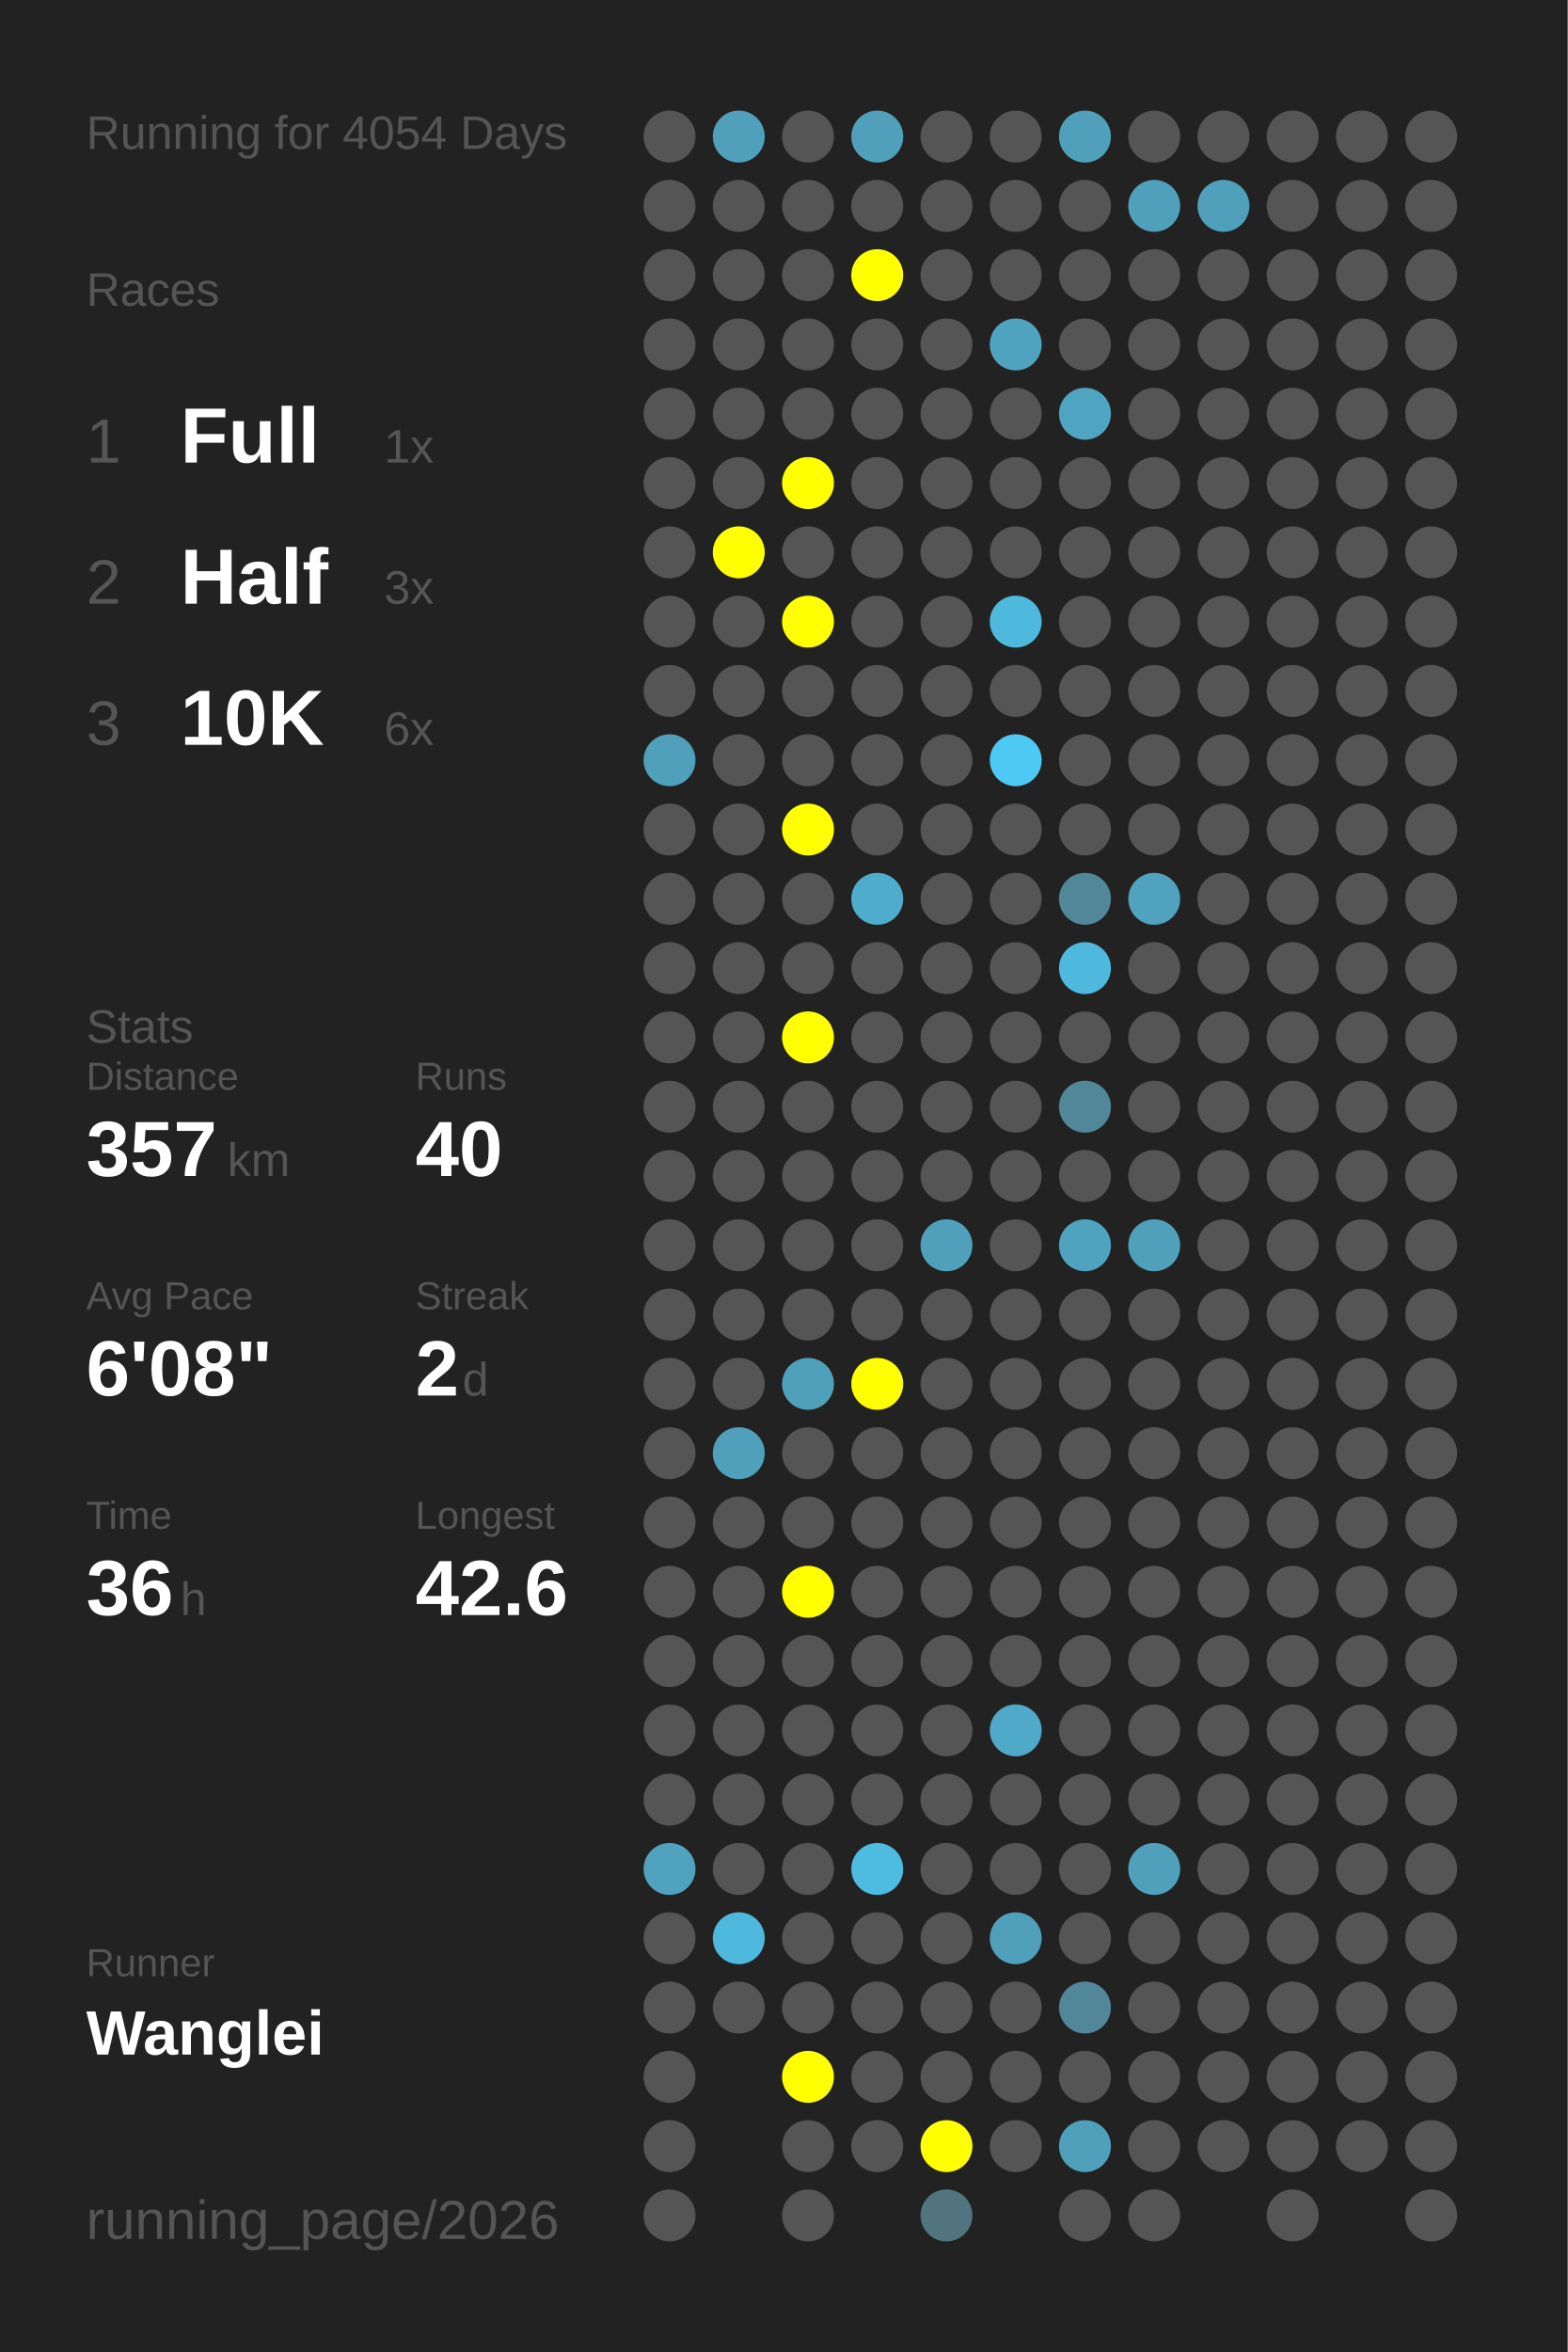
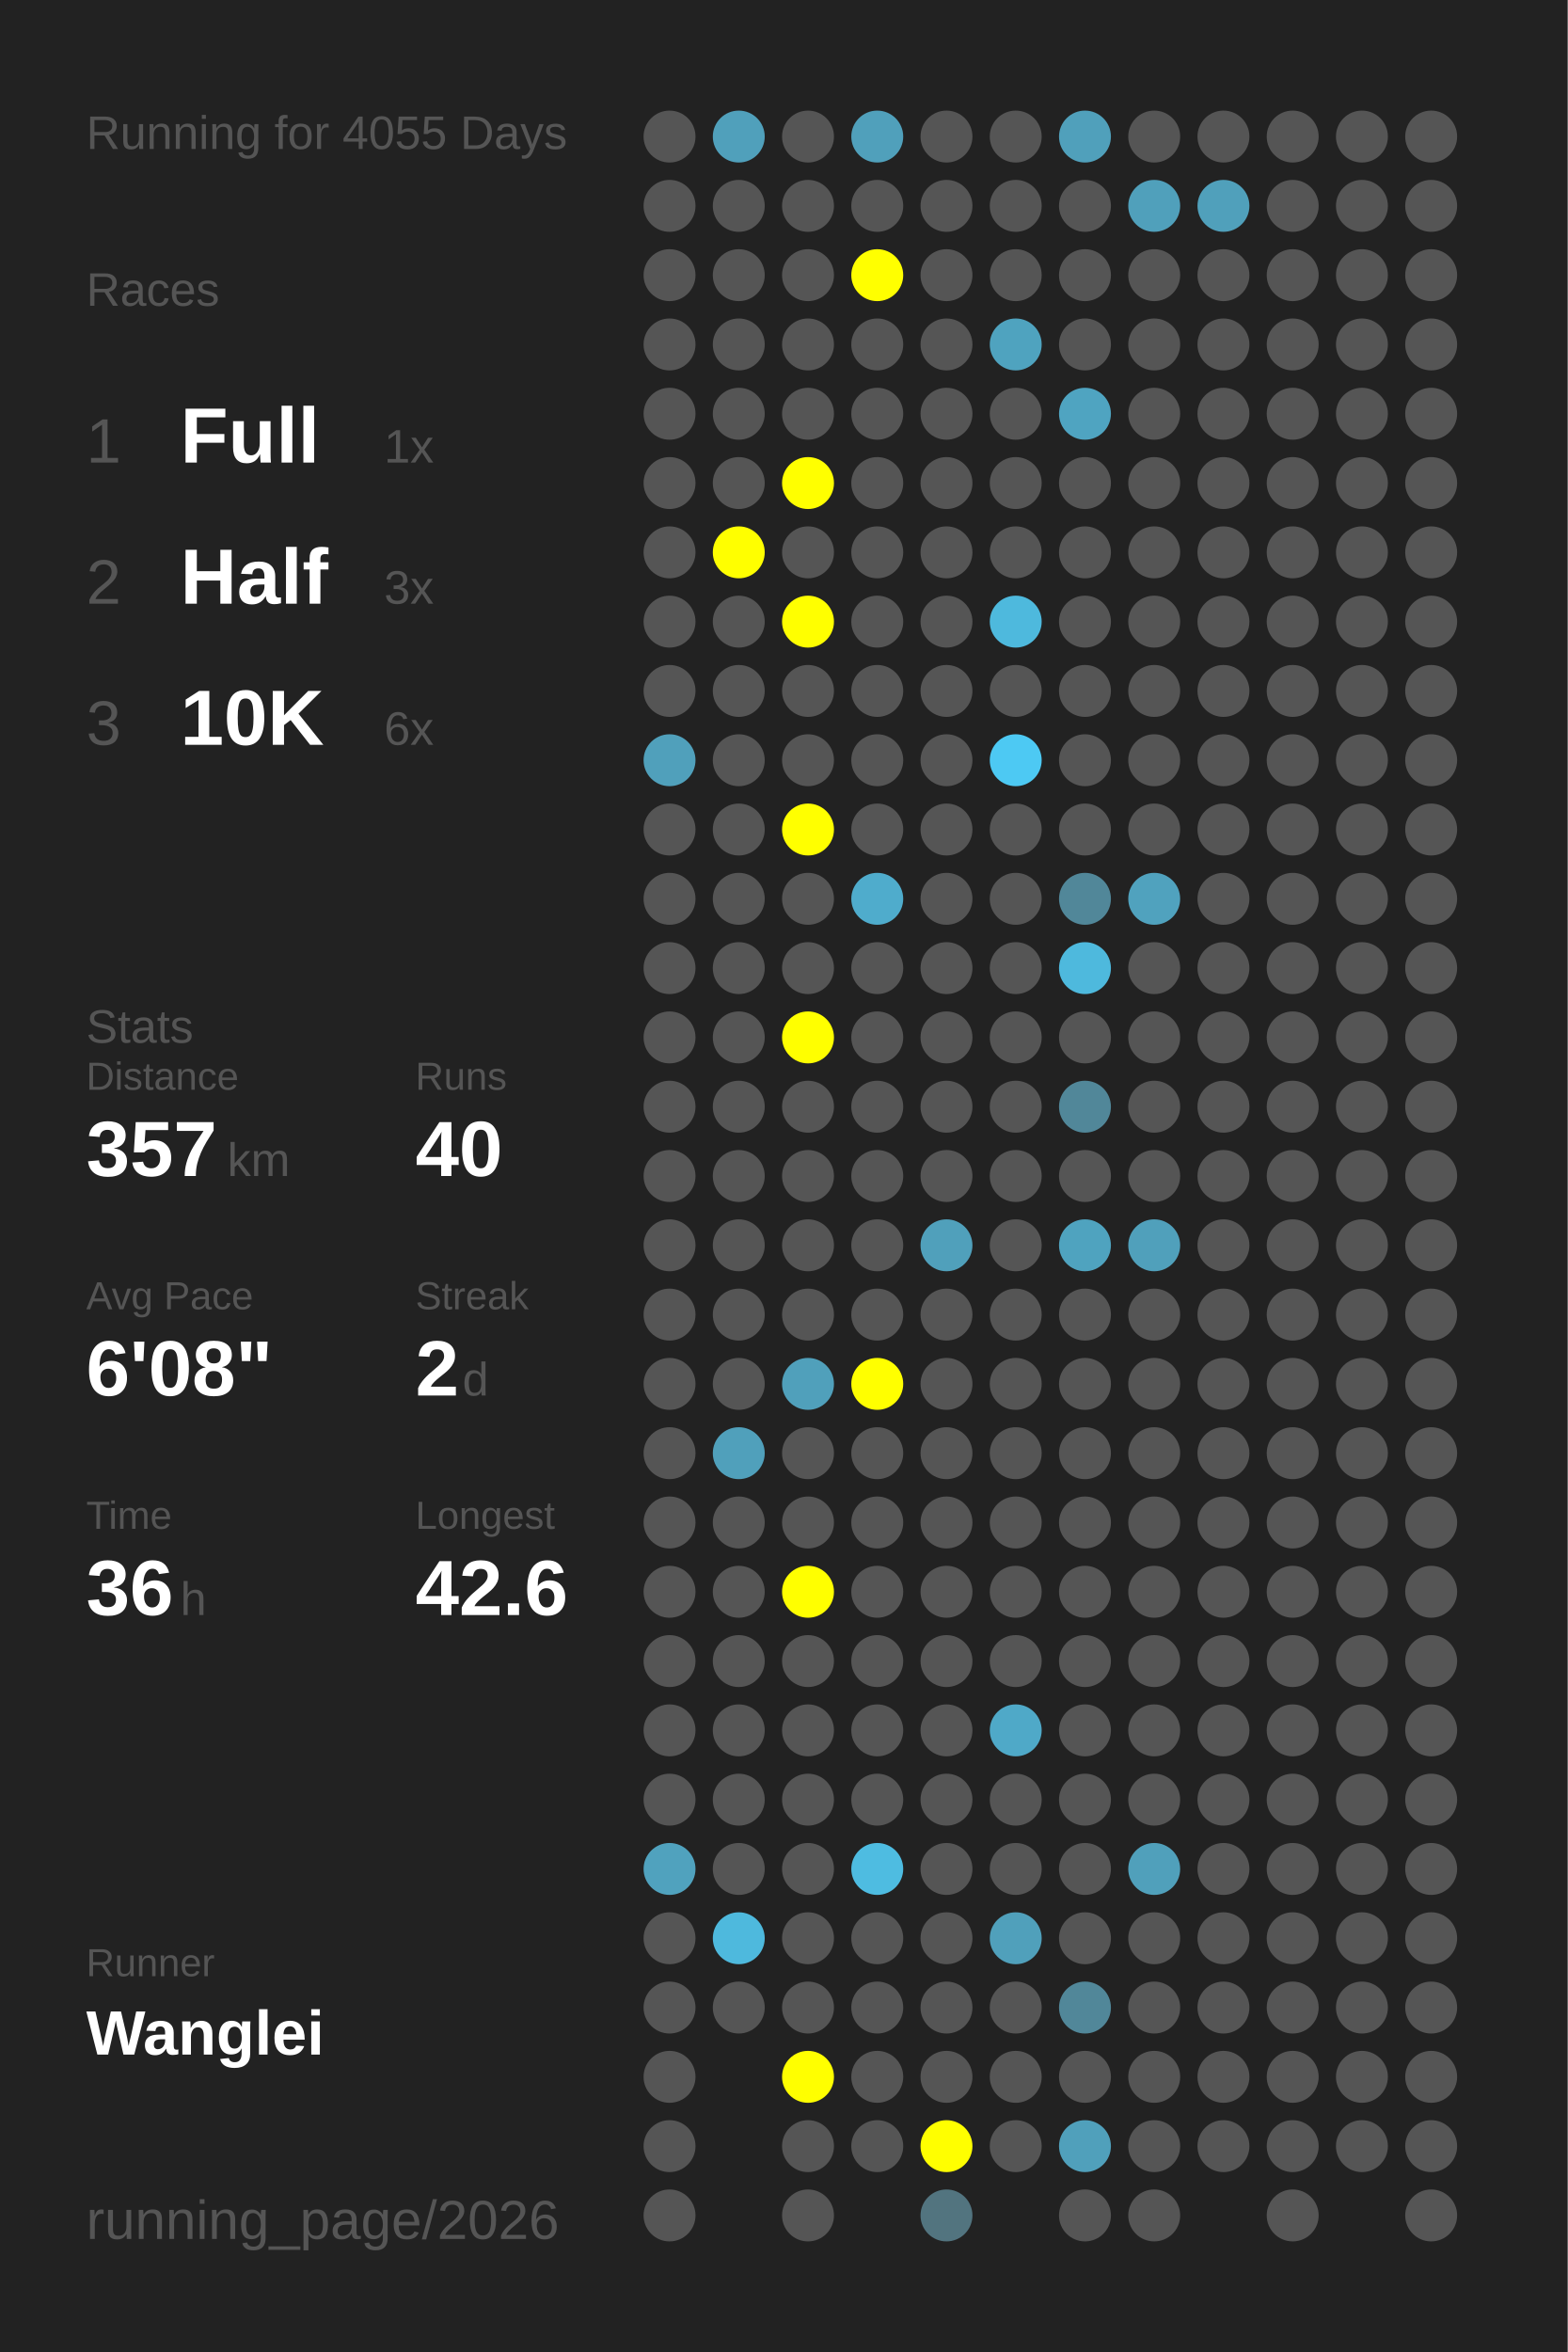
<svg xmlns="http://www.w3.org/2000/svg" baseProfile="full" height="300mm" version="1.1" viewBox="0,0,200,300" width="200mm">
  <defs />
  <rect fill="#222222" height="300" width="200" x="0" y="0" />
-   <text fill="#555555" style="font-size:6px; font-family:Arial;" x="11" y="19">Running for 4054 Days</text>
+   <text fill="#555555" style="font-size:6px; font-family:Arial;" x="11" y="19">Running for 4055 Days</text>
  <text fill="#555555" style="font-size:6px; font-family:Arial;" x="11" y="39">Races</text>
  <text fill="#555555" style="font-size:8px; font-family:Arial;" x="11" y="59">1</text>
  <text fill="#FFFFFF" style="font-size:10px; font-family:Arial; font-weight:bold;" x="23" y="59">Full</text>
  <text fill="#555555" style="font-size:6px; font-family:Arial;" x="49" y="59">1x</text>
  <text fill="#555555" style="font-size:8px; font-family:Arial;" x="11" y="77">2</text>
  <text fill="#FFFFFF" style="font-size:10px; font-family:Arial; font-weight:bold;" x="23" y="77">Half</text>
  <text fill="#555555" style="font-size:6px; font-family:Arial;" x="49" y="77">3x</text>
  <text fill="#555555" style="font-size:8px; font-family:Arial;" x="11" y="95">3</text>
  <text fill="#FFFFFF" style="font-size:10px; font-family:Arial; font-weight:bold;" x="23" y="95">10K</text>
  <text fill="#555555" style="font-size:6px; font-family:Arial;" x="49" y="95">6x</text>
  <text fill="#555555" style="font-size:6px; font-family:Arial;" x="11" y="133">Stats</text>
  <text fill="#555555" style="font-size:5px; font-family:Arial;" x="11" y="139">Distance</text>
  <text fill="#FFFFFF" style="font-size:10px; font-family:Arial; font-weight:bold;" x="11" y="150">357</text>
  <text fill="#555555" style="font-size:6px; font-family:Arial;" x="29" y="150">km</text>
  <text fill="#555555" style="font-size:5px; font-family:Arial;" x="53" y="139">Runs</text>
  <text fill="#FFFFFF" style="font-size:10px; font-family:Arial; font-weight:bold;" x="53" y="150">40</text>
  <text fill="#555555" style="font-size:5px; font-family:Arial;" x="11" y="167">Avg Pace</text>
  <text fill="#FFFFFF" style="font-size:10px; font-family:Arial; font-weight:bold;" x="11" y="178">6'08"</text>
  <text fill="#555555" style="font-size:5px; font-family:Arial;" x="53" y="167">Streak</text>
  <text fill="#FFFFFF" style="font-size:10px; font-family:Arial; font-weight:bold;" x="53" y="178">2</text>
  <text fill="#555555" style="font-size:6px; font-family:Arial;" x="59" y="178">d</text>
  <text fill="#555555" style="font-size:5px; font-family:Arial;" x="11" y="195">Time</text>
  <text fill="#FFFFFF" style="font-size:10px; font-family:Arial; font-weight:bold;" x="11" y="206">36</text>
  <text fill="#555555" style="font-size:6px; font-family:Arial;" x="23" y="206">h</text>
  <text fill="#555555" style="font-size:5px; font-family:Arial;" x="53" y="195">Longest</text>
  <text fill="#FFFFFF" style="font-size:10px; font-family:Arial; font-weight:bold;" x="53" y="206">42.6</text>
  <text fill="#555555" style="font-size:5px; font-family:Arial;" x="11" y="252.065">Runner</text>
  <text fill="#FFFFFF" style="font-size:8px; font-family:Arial; font-weight:bold;" x="11" y="262.065">Wanglei</text>
  <text fill="#555555" style="font-size:7px; font-family:Arial;" x="11" y="285.581">running_page/2026</text>
  <circle cx="85.417" cy="17.419" fill="#555555" r="3.312" />
  <circle cx="85.417" cy="26.258" fill="#555555" r="3.312" />
  <circle cx="85.417" cy="35.097" fill="#555555" r="3.312" />
  <circle cx="85.417" cy="43.935" fill="#555555" r="3.312" />
  <circle cx="85.417" cy="52.774" fill="#555555" r="3.312" />
  <circle cx="85.417" cy="61.613" fill="#555555" r="3.312" />
  <circle cx="85.417" cy="70.452" fill="#555555" r="3.312" />
  <circle cx="85.417" cy="79.29" fill="#555555" r="3.312" />
  <circle cx="85.417" cy="88.129" fill="#555555" r="3.312" />
  <circle cx="85.417" cy="96.968" fill="#50a0bb" r="3.312" />
  <circle cx="85.417" cy="105.806" fill="#555555" r="3.312" />
  <circle cx="85.417" cy="114.645" fill="#555555" r="3.312" />
  <circle cx="85.417" cy="123.484" fill="#555555" r="3.312" />
  <circle cx="85.417" cy="132.323" fill="#555555" r="3.312" />
  <circle cx="85.417" cy="141.161" fill="#555555" r="3.312" />
  <circle cx="85.417" cy="150" fill="#555555" r="3.312" />
  <circle cx="85.417" cy="158.839" fill="#555555" r="3.312" />
  <circle cx="85.417" cy="167.677" fill="#555555" r="3.312" />
  <circle cx="85.417" cy="176.516" fill="#555555" r="3.312" />
  <circle cx="85.417" cy="185.355" fill="#555555" r="3.312" />
  <circle cx="85.417" cy="194.194" fill="#555555" r="3.312" />
  <circle cx="85.417" cy="203.032" fill="#555555" r="3.312" />
  <circle cx="85.417" cy="211.871" fill="#555555" r="3.312" />
  <circle cx="85.417" cy="220.71" fill="#555555" r="3.312" />
  <circle cx="85.417" cy="229.548" fill="#555555" r="3.312" />
  <circle cx="85.417" cy="238.387" fill="#50a2be" r="3.312" />
  <circle cx="85.417" cy="247.226" fill="#555555" r="3.312" />
  <circle cx="85.417" cy="256.065" fill="#555555" r="3.312" />
  <circle cx="85.417" cy="264.903" fill="#555555" r="3.312" />
  <circle cx="85.417" cy="273.742" fill="#555555" r="3.312" />
  <circle cx="85.417" cy="282.581" fill="#555555" r="3.312" />
  <circle cx="94.25" cy="17.419" fill="#50a0bb" r="3.312" />
  <circle cx="94.25" cy="26.258" fill="#555555" r="3.312" />
  <circle cx="94.25" cy="35.097" fill="#555555" r="3.312" />
  <circle cx="94.25" cy="43.935" fill="#555555" r="3.312" />
  <circle cx="94.25" cy="52.774" fill="#555555" r="3.312" />
  <circle cx="94.25" cy="61.613" fill="#555555" r="3.312" />
  <circle cx="94.25" cy="70.452" fill="#FFFF00" r="3.312" />
  <circle cx="94.25" cy="79.29" fill="#555555" r="3.312" />
  <circle cx="94.25" cy="88.129" fill="#555555" r="3.312" />
  <circle cx="94.25" cy="96.968" fill="#555555" r="3.312" />
  <circle cx="94.25" cy="105.806" fill="#555555" r="3.312" />
  <circle cx="94.25" cy="114.645" fill="#555555" r="3.312" />
  <circle cx="94.25" cy="123.484" fill="#555555" r="3.312" />
  <circle cx="94.25" cy="132.323" fill="#555555" r="3.312" />
  <circle cx="94.25" cy="141.161" fill="#555555" r="3.312" />
  <circle cx="94.25" cy="150" fill="#555555" r="3.312" />
  <circle cx="94.25" cy="158.839" fill="#555555" r="3.312" />
  <circle cx="94.25" cy="167.677" fill="#555555" r="3.312" />
  <circle cx="94.25" cy="176.516" fill="#555555" r="3.312" />
  <circle cx="94.25" cy="185.355" fill="#50a0bb" r="3.312" />
  <circle cx="94.25" cy="194.194" fill="#555555" r="3.312" />
  <circle cx="94.25" cy="203.032" fill="#555555" r="3.312" />
  <circle cx="94.25" cy="211.871" fill="#555555" r="3.312" />
  <circle cx="94.25" cy="220.71" fill="#555555" r="3.312" />
  <circle cx="94.25" cy="229.548" fill="#555555" r="3.312" />
  <circle cx="94.25" cy="238.387" fill="#555555" r="3.312" />
  <circle cx="94.25" cy="247.226" fill="#4eb9dd" r="3.312" />
  <circle cx="94.25" cy="256.065" fill="#555555" r="3.312" />
  <circle cx="103.083" cy="17.419" fill="#555555" r="3.312" />
  <circle cx="103.083" cy="26.258" fill="#555555" r="3.312" />
  <circle cx="103.083" cy="35.097" fill="#555555" r="3.312" />
  <circle cx="103.083" cy="43.935" fill="#555555" r="3.312" />
  <circle cx="103.083" cy="52.774" fill="#555555" r="3.312" />
  <circle cx="103.083" cy="61.613" fill="#FFFF00" r="3.312" />
  <circle cx="103.083" cy="70.452" fill="#555555" r="3.312" />
  <circle cx="103.083" cy="79.29" fill="#FFFF00" r="3.312" />
  <circle cx="103.083" cy="88.129" fill="#555555" r="3.312" />
  <circle cx="103.083" cy="96.968" fill="#555555" r="3.312" />
  <circle cx="103.083" cy="105.806" fill="#FFFF00" r="3.312" />
  <circle cx="103.083" cy="114.645" fill="#555555" r="3.312" />
  <circle cx="103.083" cy="123.484" fill="#555555" r="3.312" />
  <circle cx="103.083" cy="132.323" fill="#FFFF00" r="3.312" />
  <circle cx="103.083" cy="141.161" fill="#555555" r="3.312" />
  <circle cx="103.083" cy="150" fill="#555555" r="3.312" />
  <circle cx="103.083" cy="158.839" fill="#555555" r="3.312" />
  <circle cx="103.083" cy="167.677" fill="#555555" r="3.312" />
  <circle cx="103.083" cy="176.516" fill="#50a0bb" r="3.312" />
  <circle cx="103.083" cy="185.355" fill="#555555" r="3.312" />
  <circle cx="103.083" cy="194.194" fill="#555555" r="3.312" />
  <circle cx="103.083" cy="203.032" fill="#FFFF00" r="3.312" />
  <circle cx="103.083" cy="211.871" fill="#555555" r="3.312" />
  <circle cx="103.083" cy="220.71" fill="#555555" r="3.312" />
  <circle cx="103.083" cy="229.548" fill="#555555" r="3.312" />
  <circle cx="103.083" cy="238.387" fill="#555555" r="3.312" />
  <circle cx="103.083" cy="247.226" fill="#555555" r="3.312" />
  <circle cx="103.083" cy="256.065" fill="#555555" r="3.312" />
  <circle cx="103.083" cy="264.903" fill="#FFFF00" r="3.312" />
  <circle cx="103.083" cy="273.742" fill="#555555" r="3.312" />
  <circle cx="103.083" cy="282.581" fill="#555555" r="3.312" />
  <circle cx="111.917" cy="17.419" fill="#50a0bb" r="3.312" />
  <circle cx="111.917" cy="26.258" fill="#555555" r="3.312" />
  <circle cx="111.917" cy="35.097" fill="#FFFF00" r="3.312" />
  <circle cx="111.917" cy="43.935" fill="#555555" r="3.312" />
  <circle cx="111.917" cy="52.774" fill="#555555" r="3.312" />
  <circle cx="111.917" cy="61.613" fill="#555555" r="3.312" />
  <circle cx="111.917" cy="70.452" fill="#555555" r="3.312" />
  <circle cx="111.917" cy="79.29" fill="#555555" r="3.312" />
  <circle cx="111.917" cy="88.129" fill="#555555" r="3.312" />
  <circle cx="111.917" cy="96.968" fill="#555555" r="3.312" />
  <circle cx="111.917" cy="105.806" fill="#555555" r="3.312" />
  <circle cx="111.917" cy="114.645" fill="#4faccc" r="3.312" />
  <circle cx="111.917" cy="123.484" fill="#555555" r="3.312" />
  <circle cx="111.917" cy="132.323" fill="#555555" r="3.312" />
  <circle cx="111.917" cy="141.161" fill="#555555" r="3.312" />
  <circle cx="111.917" cy="150" fill="#555555" r="3.312" />
  <circle cx="111.917" cy="158.839" fill="#555555" r="3.312" />
  <circle cx="111.917" cy="167.677" fill="#555555" r="3.312" />
  <circle cx="111.917" cy="176.516" fill="#FFFF00" r="3.312" />
  <circle cx="111.917" cy="185.355" fill="#555555" r="3.312" />
  <circle cx="111.917" cy="194.194" fill="#555555" r="3.312" />
  <circle cx="111.917" cy="203.032" fill="#555555" r="3.312" />
  <circle cx="111.917" cy="211.871" fill="#555555" r="3.312" />
  <circle cx="111.917" cy="220.71" fill="#555555" r="3.312" />
  <circle cx="111.917" cy="229.548" fill="#555555" r="3.312" />
  <circle cx="111.917" cy="238.387" fill="#4ebce1" r="3.312" />
  <circle cx="111.917" cy="247.226" fill="#555555" r="3.312" />
  <circle cx="111.917" cy="256.065" fill="#555555" r="3.312" />
  <circle cx="111.917" cy="264.903" fill="#555555" r="3.312" />
  <circle cx="111.917" cy="273.742" fill="#555555" r="3.312" />
  <circle cx="120.75" cy="17.419" fill="#555555" r="3.312" />
  <circle cx="120.75" cy="26.258" fill="#555555" r="3.312" />
  <circle cx="120.75" cy="35.097" fill="#555555" r="3.312" />
  <circle cx="120.75" cy="43.935" fill="#555555" r="3.312" />
  <circle cx="120.75" cy="52.774" fill="#555555" r="3.312" />
  <circle cx="120.75" cy="61.613" fill="#555555" r="3.312" />
  <circle cx="120.75" cy="70.452" fill="#555555" r="3.312" />
  <circle cx="120.75" cy="79.29" fill="#555555" r="3.312" />
  <circle cx="120.75" cy="88.129" fill="#555555" r="3.312" />
  <circle cx="120.75" cy="96.968" fill="#555555" r="3.312" />
  <circle cx="120.75" cy="105.806" fill="#555555" r="3.312" />
  <circle cx="120.75" cy="114.645" fill="#555555" r="3.312" />
  <circle cx="120.75" cy="123.484" fill="#555555" r="3.312" />
  <circle cx="120.75" cy="132.323" fill="#555555" r="3.312" />
  <circle cx="120.75" cy="141.161" fill="#555555" r="3.312" />
  <circle cx="120.75" cy="150" fill="#555555" r="3.312" />
  <circle cx="120.75" cy="158.839" fill="#50a0bb" r="3.312" />
  <circle cx="120.75" cy="167.677" fill="#555555" r="3.312" />
  <circle cx="120.75" cy="176.516" fill="#555555" r="3.312" />
  <circle cx="120.75" cy="185.355" fill="#555555" r="3.312" />
  <circle cx="120.75" cy="194.194" fill="#555555" r="3.312" />
  <circle cx="120.75" cy="203.032" fill="#555555" r="3.312" />
  <circle cx="120.75" cy="211.871" fill="#555555" r="3.312" />
  <circle cx="120.75" cy="220.71" fill="#555555" r="3.312" />
  <circle cx="120.75" cy="229.548" fill="#555555" r="3.312" />
  <circle cx="120.75" cy="238.387" fill="#555555" r="3.312" />
  <circle cx="120.75" cy="247.226" fill="#555555" r="3.312" />
  <circle cx="120.75" cy="256.065" fill="#555555" r="3.312" />
  <circle cx="120.75" cy="264.903" fill="#555555" r="3.312" />
  <circle cx="120.75" cy="273.742" fill="#FFFF00" r="3.312" />
  <circle cx="120.75" cy="282.581" fill="#52747f" r="3.312" />
  <circle cx="129.583" cy="17.419" fill="#555555" r="3.312" />
  <circle cx="129.583" cy="26.258" fill="#555555" r="3.312" />
  <circle cx="129.583" cy="35.097" fill="#555555" r="3.312" />
  <circle cx="129.583" cy="43.935" fill="#4fa3bf" r="3.312" />
  <circle cx="129.583" cy="52.774" fill="#555555" r="3.312" />
  <circle cx="129.583" cy="61.613" fill="#555555" r="3.312" />
  <circle cx="129.583" cy="70.452" fill="#555555" r="3.312" />
  <circle cx="129.583" cy="79.29" fill="#4eb9dd" r="3.312" />
  <circle cx="129.583" cy="88.129" fill="#555555" r="3.312" />
  <circle cx="129.583" cy="96.968" fill="#4dc9f3" r="3.312" />
  <circle cx="129.583" cy="105.806" fill="#555555" r="3.312" />
  <circle cx="129.583" cy="114.645" fill="#555555" r="3.312" />
  <circle cx="129.583" cy="123.484" fill="#555555" r="3.312" />
  <circle cx="129.583" cy="132.323" fill="#555555" r="3.312" />
  <circle cx="129.583" cy="141.161" fill="#555555" r="3.312" />
  <circle cx="129.583" cy="150" fill="#555555" r="3.312" />
  <circle cx="129.583" cy="158.839" fill="#555555" r="3.312" />
  <circle cx="129.583" cy="167.677" fill="#555555" r="3.312" />
  <circle cx="129.583" cy="176.516" fill="#555555" r="3.312" />
  <circle cx="129.583" cy="185.355" fill="#555555" r="3.312" />
  <circle cx="129.583" cy="194.194" fill="#555555" r="3.312" />
  <circle cx="129.583" cy="203.032" fill="#555555" r="3.312" />
  <circle cx="129.583" cy="211.871" fill="#555555" r="3.312" />
  <circle cx="129.583" cy="220.71" fill="#4fa9c8" r="3.312" />
  <circle cx="129.583" cy="229.548" fill="#555555" r="3.312" />
  <circle cx="129.583" cy="238.387" fill="#555555" r="3.312" />
  <circle cx="129.583" cy="247.226" fill="#50a0bb" r="3.312" />
  <circle cx="129.583" cy="256.065" fill="#555555" r="3.312" />
  <circle cx="129.583" cy="264.903" fill="#555555" r="3.312" />
  <circle cx="129.583" cy="273.742" fill="#555555" r="3.312" />
  <circle cx="138.417" cy="17.419" fill="#50a0bb" r="3.312" />
  <circle cx="138.417" cy="26.258" fill="#555555" r="3.312" />
  <circle cx="138.417" cy="35.097" fill="#555555" r="3.312" />
  <circle cx="138.417" cy="43.935" fill="#555555" r="3.312" />
  <circle cx="138.417" cy="52.774" fill="#4fa4c1" r="3.312" />
  <circle cx="138.417" cy="61.613" fill="#555555" r="3.312" />
  <circle cx="138.417" cy="70.452" fill="#555555" r="3.312" />
  <circle cx="138.417" cy="79.29" fill="#555555" r="3.312" />
  <circle cx="138.417" cy="88.129" fill="#555555" r="3.312" />
  <circle cx="138.417" cy="96.968" fill="#555555" r="3.312" />
  <circle cx="138.417" cy="105.806" fill="#555555" r="3.312" />
  <circle cx="138.417" cy="114.645" fill="#518799" r="3.312" />
  <circle cx="138.417" cy="123.484" fill="#4eb9dd" r="3.312" />
  <circle cx="138.417" cy="132.323" fill="#555555" r="3.312" />
  <circle cx="138.417" cy="141.161" fill="#518799" r="3.312" />
  <circle cx="138.417" cy="150" fill="#555555" r="3.312" />
  <circle cx="138.417" cy="158.839" fill="#4fa3bf" r="3.312" />
  <circle cx="138.417" cy="167.677" fill="#555555" r="3.312" />
  <circle cx="138.417" cy="176.516" fill="#555555" r="3.312" />
  <circle cx="138.417" cy="185.355" fill="#555555" r="3.312" />
  <circle cx="138.417" cy="194.194" fill="#555555" r="3.312" />
  <circle cx="138.417" cy="203.032" fill="#555555" r="3.312" />
  <circle cx="138.417" cy="211.871" fill="#555555" r="3.312" />
  <circle cx="138.417" cy="220.71" fill="#555555" r="3.312" />
  <circle cx="138.417" cy="229.548" fill="#555555" r="3.312" />
  <circle cx="138.417" cy="238.387" fill="#555555" r="3.312" />
  <circle cx="138.417" cy="247.226" fill="#555555" r="3.312" />
  <circle cx="138.417" cy="256.065" fill="#518799" r="3.312" />
  <circle cx="138.417" cy="264.903" fill="#555555" r="3.312" />
  <circle cx="138.417" cy="273.742" fill="#50a0bb" r="3.312" />
  <circle cx="138.417" cy="282.581" fill="#555555" r="3.312" />
  <circle cx="147.25" cy="17.419" fill="#555555" r="3.312" />
  <circle cx="147.25" cy="26.258" fill="#50a0bb" r="3.312" />
  <circle cx="147.25" cy="35.097" fill="#555555" r="3.312" />
  <circle cx="147.25" cy="43.935" fill="#555555" r="3.312" />
  <circle cx="147.25" cy="52.774" fill="#555555" r="3.312" />
  <circle cx="147.25" cy="61.613" fill="#555555" r="3.312" />
  <circle cx="147.25" cy="70.452" fill="#555555" r="3.312" />
  <circle cx="147.25" cy="79.29" fill="#555555" r="3.312" />
  <circle cx="147.25" cy="88.129" fill="#555555" r="3.312" />
  <circle cx="147.25" cy="96.968" fill="#555555" r="3.312" />
  <circle cx="147.25" cy="105.806" fill="#555555" r="3.312" />
  <circle cx="147.25" cy="114.645" fill="#50a2be" r="3.312" />
  <circle cx="147.25" cy="123.484" fill="#555555" r="3.312" />
  <circle cx="147.25" cy="132.323" fill="#555555" r="3.312" />
  <circle cx="147.25" cy="141.161" fill="#555555" r="3.312" />
  <circle cx="147.25" cy="150" fill="#555555" r="3.312" />
  <circle cx="147.25" cy="158.839" fill="#50a0bb" r="3.312" />
  <circle cx="147.25" cy="167.677" fill="#555555" r="3.312" />
  <circle cx="147.25" cy="176.516" fill="#555555" r="3.312" />
  <circle cx="147.25" cy="185.355" fill="#555555" r="3.312" />
  <circle cx="147.25" cy="194.194" fill="#555555" r="3.312" />
  <circle cx="147.25" cy="203.032" fill="#555555" r="3.312" />
  <circle cx="147.25" cy="211.871" fill="#555555" r="3.312" />
  <circle cx="147.25" cy="220.71" fill="#555555" r="3.312" />
  <circle cx="147.25" cy="229.548" fill="#555555" r="3.312" />
  <circle cx="147.25" cy="238.387" fill="#50a0bb" r="3.312" />
  <circle cx="147.25" cy="247.226" fill="#555555" r="3.312" />
  <circle cx="147.25" cy="256.065" fill="#555555" r="3.312" />
  <circle cx="147.25" cy="264.903" fill="#555555" r="3.312" />
  <circle cx="147.25" cy="273.742" fill="#555555" r="3.312" />
  <circle cx="147.25" cy="282.581" fill="#555555" r="3.312" />
  <circle cx="156.083" cy="17.419" fill="#555555" r="3.312" />
  <circle cx="156.083" cy="26.258" fill="#50a0bb" r="3.312" />
  <circle cx="156.083" cy="35.097" fill="#555555" r="3.312" />
  <circle cx="156.083" cy="43.935" fill="#555555" r="3.312" />
  <circle cx="156.083" cy="52.774" fill="#555555" r="3.312" />
  <circle cx="156.083" cy="61.613" fill="#555555" r="3.312" />
  <circle cx="156.083" cy="70.452" fill="#555555" r="3.312" />
  <circle cx="156.083" cy="79.29" fill="#555555" r="3.312" />
  <circle cx="156.083" cy="88.129" fill="#555555" r="3.312" />
  <circle cx="156.083" cy="96.968" fill="#555555" r="3.312" />
  <circle cx="156.083" cy="105.806" fill="#555555" r="3.312" />
  <circle cx="156.083" cy="114.645" fill="#555555" r="3.312" />
  <circle cx="156.083" cy="123.484" fill="#555555" r="3.312" />
  <circle cx="156.083" cy="132.323" fill="#555555" r="3.312" />
  <circle cx="156.083" cy="141.161" fill="#555555" r="3.312" />
  <circle cx="156.083" cy="150" fill="#555555" r="3.312" />
  <circle cx="156.083" cy="158.839" fill="#555555" r="3.312" />
  <circle cx="156.083" cy="167.677" fill="#555555" r="3.312" />
  <circle cx="156.083" cy="176.516" fill="#555555" r="3.312" />
  <circle cx="156.083" cy="185.355" fill="#555555" r="3.312" />
  <circle cx="156.083" cy="194.194" fill="#555555" r="3.312" />
  <circle cx="156.083" cy="203.032" fill="#555555" r="3.312" />
  <circle cx="156.083" cy="211.871" fill="#555555" r="3.312" />
  <circle cx="156.083" cy="220.71" fill="#555555" r="3.312" />
  <circle cx="156.083" cy="229.548" fill="#555555" r="3.312" />
  <circle cx="156.083" cy="238.387" fill="#555555" r="3.312" />
  <circle cx="156.083" cy="247.226" fill="#555555" r="3.312" />
  <circle cx="156.083" cy="256.065" fill="#555555" r="3.312" />
  <circle cx="156.083" cy="264.903" fill="#555555" r="3.312" />
  <circle cx="156.083" cy="273.742" fill="#555555" r="3.312" />
  <circle cx="164.917" cy="17.419" fill="#555555" r="3.312" />
  <circle cx="164.917" cy="26.258" fill="#555555" r="3.312" />
  <circle cx="164.917" cy="35.097" fill="#555555" r="3.312" />
  <circle cx="164.917" cy="43.935" fill="#555555" r="3.312" />
  <circle cx="164.917" cy="52.774" fill="#555555" r="3.312" />
  <circle cx="164.917" cy="61.613" fill="#555555" r="3.312" />
  <circle cx="164.917" cy="70.452" fill="#555555" r="3.312" />
  <circle cx="164.917" cy="79.29" fill="#555555" r="3.312" />
  <circle cx="164.917" cy="88.129" fill="#555555" r="3.312" />
  <circle cx="164.917" cy="96.968" fill="#555555" r="3.312" />
  <circle cx="164.917" cy="105.806" fill="#555555" r="3.312" />
  <circle cx="164.917" cy="114.645" fill="#555555" r="3.312" />
  <circle cx="164.917" cy="123.484" fill="#555555" r="3.312" />
  <circle cx="164.917" cy="132.323" fill="#555555" r="3.312" />
  <circle cx="164.917" cy="141.161" fill="#555555" r="3.312" />
  <circle cx="164.917" cy="150" fill="#555555" r="3.312" />
  <circle cx="164.917" cy="158.839" fill="#555555" r="3.312" />
  <circle cx="164.917" cy="167.677" fill="#555555" r="3.312" />
  <circle cx="164.917" cy="176.516" fill="#555555" r="3.312" />
  <circle cx="164.917" cy="185.355" fill="#555555" r="3.312" />
  <circle cx="164.917" cy="194.194" fill="#555555" r="3.312" />
  <circle cx="164.917" cy="203.032" fill="#555555" r="3.312" />
  <circle cx="164.917" cy="211.871" fill="#555555" r="3.312" />
  <circle cx="164.917" cy="220.71" fill="#555555" r="3.312" />
  <circle cx="164.917" cy="229.548" fill="#555555" r="3.312" />
  <circle cx="164.917" cy="238.387" fill="#555555" r="3.312" />
  <circle cx="164.917" cy="247.226" fill="#555555" r="3.312" />
  <circle cx="164.917" cy="256.065" fill="#555555" r="3.312" />
  <circle cx="164.917" cy="264.903" fill="#555555" r="3.312" />
  <circle cx="164.917" cy="273.742" fill="#555555" r="3.312" />
  <circle cx="164.917" cy="282.581" fill="#555555" r="3.312" />
  <circle cx="173.75" cy="17.419" fill="#555555" r="3.312" />
  <circle cx="173.75" cy="26.258" fill="#555555" r="3.312" />
  <circle cx="173.75" cy="35.097" fill="#555555" r="3.312" />
  <circle cx="173.75" cy="43.935" fill="#555555" r="3.312" />
  <circle cx="173.75" cy="52.774" fill="#555555" r="3.312" />
  <circle cx="173.75" cy="61.613" fill="#555555" r="3.312" />
  <circle cx="173.75" cy="70.452" fill="#555555" r="3.312" />
  <circle cx="173.75" cy="79.29" fill="#555555" r="3.312" />
  <circle cx="173.75" cy="88.129" fill="#555555" r="3.312" />
  <circle cx="173.75" cy="96.968" fill="#555555" r="3.312" />
  <circle cx="173.75" cy="105.806" fill="#555555" r="3.312" />
  <circle cx="173.75" cy="114.645" fill="#555555" r="3.312" />
  <circle cx="173.75" cy="123.484" fill="#555555" r="3.312" />
  <circle cx="173.75" cy="132.323" fill="#555555" r="3.312" />
  <circle cx="173.75" cy="141.161" fill="#555555" r="3.312" />
  <circle cx="173.75" cy="150" fill="#555555" r="3.312" />
  <circle cx="173.75" cy="158.839" fill="#555555" r="3.312" />
  <circle cx="173.75" cy="167.677" fill="#555555" r="3.312" />
  <circle cx="173.75" cy="176.516" fill="#555555" r="3.312" />
  <circle cx="173.75" cy="185.355" fill="#555555" r="3.312" />
  <circle cx="173.75" cy="194.194" fill="#555555" r="3.312" />
  <circle cx="173.75" cy="203.032" fill="#555555" r="3.312" />
  <circle cx="173.75" cy="211.871" fill="#555555" r="3.312" />
  <circle cx="173.75" cy="220.71" fill="#555555" r="3.312" />
  <circle cx="173.75" cy="229.548" fill="#555555" r="3.312" />
  <circle cx="173.75" cy="238.387" fill="#555555" r="3.312" />
  <circle cx="173.75" cy="247.226" fill="#555555" r="3.312" />
  <circle cx="173.75" cy="256.065" fill="#555555" r="3.312" />
  <circle cx="173.75" cy="264.903" fill="#555555" r="3.312" />
  <circle cx="173.75" cy="273.742" fill="#555555" r="3.312" />
  <circle cx="182.583" cy="17.419" fill="#555555" r="3.312" />
  <circle cx="182.583" cy="26.258" fill="#555555" r="3.312" />
  <circle cx="182.583" cy="35.097" fill="#555555" r="3.312" />
  <circle cx="182.583" cy="43.935" fill="#555555" r="3.312" />
  <circle cx="182.583" cy="52.774" fill="#555555" r="3.312" />
  <circle cx="182.583" cy="61.613" fill="#555555" r="3.312" />
  <circle cx="182.583" cy="70.452" fill="#555555" r="3.312" />
  <circle cx="182.583" cy="79.29" fill="#555555" r="3.312" />
  <circle cx="182.583" cy="88.129" fill="#555555" r="3.312" />
  <circle cx="182.583" cy="96.968" fill="#555555" r="3.312" />
  <circle cx="182.583" cy="105.806" fill="#555555" r="3.312" />
  <circle cx="182.583" cy="114.645" fill="#555555" r="3.312" />
  <circle cx="182.583" cy="123.484" fill="#555555" r="3.312" />
  <circle cx="182.583" cy="132.323" fill="#555555" r="3.312" />
  <circle cx="182.583" cy="141.161" fill="#555555" r="3.312" />
  <circle cx="182.583" cy="150" fill="#555555" r="3.312" />
  <circle cx="182.583" cy="158.839" fill="#555555" r="3.312" />
  <circle cx="182.583" cy="167.677" fill="#555555" r="3.312" />
  <circle cx="182.583" cy="176.516" fill="#555555" r="3.312" />
  <circle cx="182.583" cy="185.355" fill="#555555" r="3.312" />
  <circle cx="182.583" cy="194.194" fill="#555555" r="3.312" />
  <circle cx="182.583" cy="203.032" fill="#555555" r="3.312" />
  <circle cx="182.583" cy="211.871" fill="#555555" r="3.312" />
  <circle cx="182.583" cy="220.71" fill="#555555" r="3.312" />
  <circle cx="182.583" cy="229.548" fill="#555555" r="3.312" />
  <circle cx="182.583" cy="238.387" fill="#555555" r="3.312" />
  <circle cx="182.583" cy="247.226" fill="#555555" r="3.312" />
  <circle cx="182.583" cy="256.065" fill="#555555" r="3.312" />
  <circle cx="182.583" cy="264.903" fill="#555555" r="3.312" />
  <circle cx="182.583" cy="273.742" fill="#555555" r="3.312" />
  <circle cx="182.583" cy="282.581" fill="#555555" r="3.312" />
</svg>
